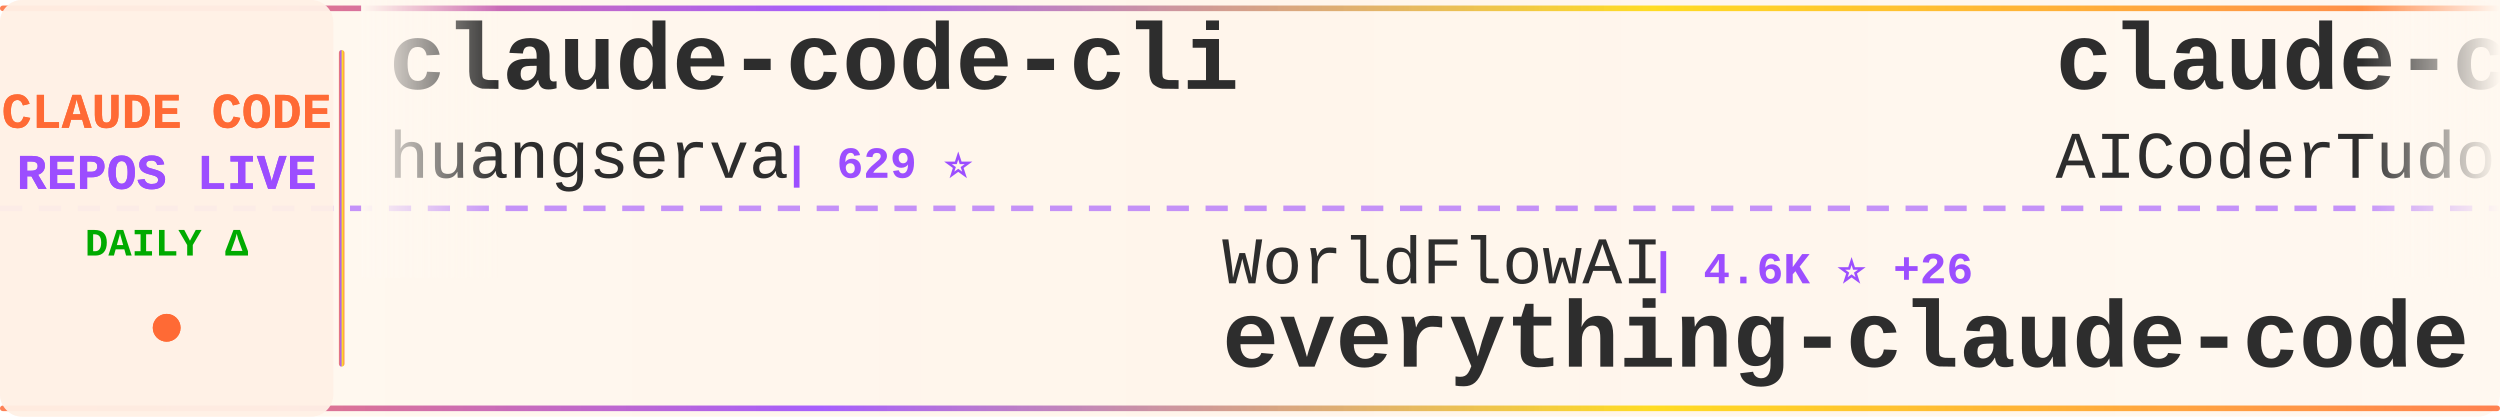
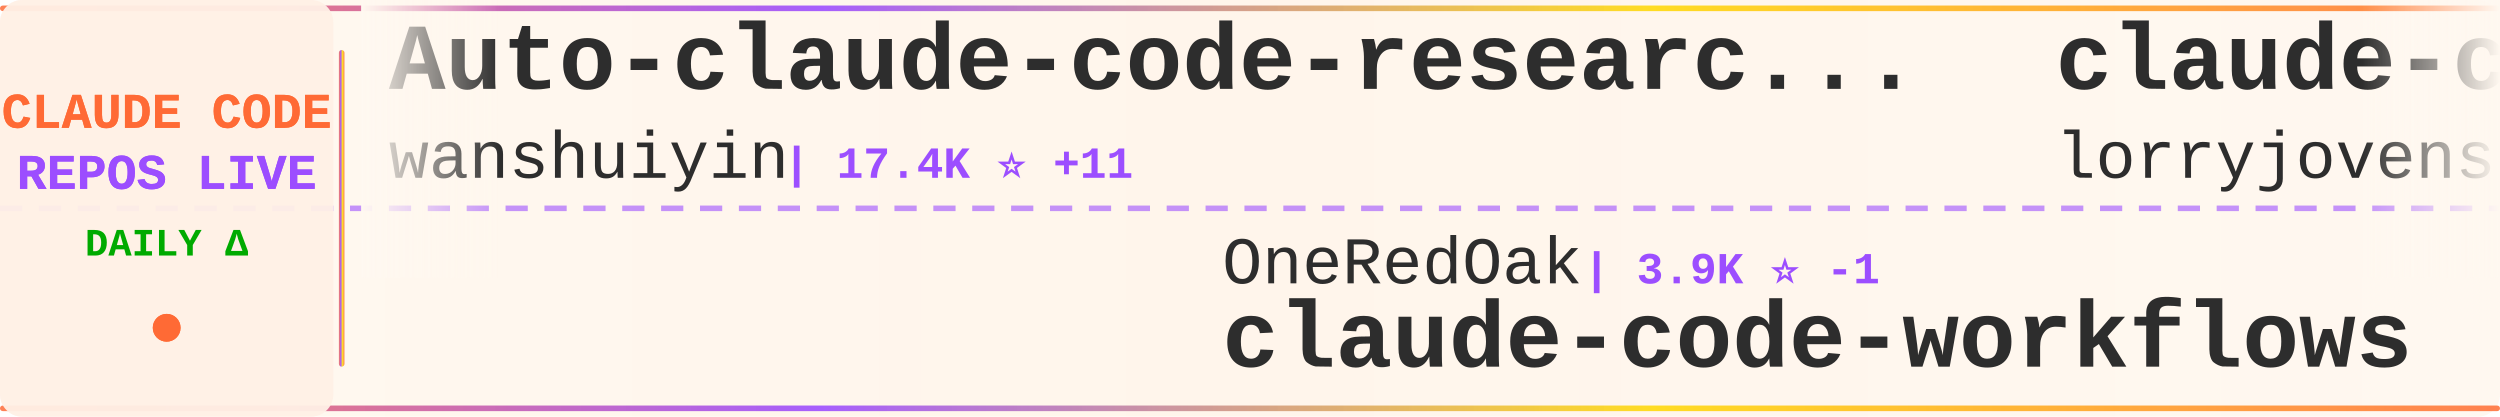
<svg xmlns="http://www.w3.org/2000/svg" width="900" height="150">
  <defs>
    <linearGradient id="tickerBg" x1="0%" y1="0%" x2="100%" y2="0%">
      <stop offset="0%" style="stop-color:#fff8f0;stop-opacity:0.98" />
      <stop offset="50%" style="stop-color:#fff5eb;stop-opacity:1" />
      <stop offset="100%" style="stop-color:#fff8f0;stop-opacity:0.98" />
    </linearGradient>
    <linearGradient id="borderGrad" x1="0%" y1="0%" x2="100%" y2="0%">
      <stop offset="0%" style="stop-color:#FF6B35;stop-opacity:0.85">
        <animate attributeName="stop-opacity" values="0.85;1;0.85" dur="2s" repeatCount="indefinite" />
      </stop>
      <stop offset="33%" style="stop-color:#9C4EFF;stop-opacity:0.9">
        <animate attributeName="stop-opacity" values="0.9;1;0.9" dur="2.2s" repeatCount="indefinite" />
      </stop>
      <stop offset="66%" style="stop-color:#FFD700;stop-opacity:0.85">
        <animate attributeName="stop-opacity" values="0.85;1;0.85" dur="1.8s" repeatCount="indefinite" />
      </stop>
      <stop offset="100%" style="stop-color:#FF6B35;stop-opacity:0.85">
        <animate attributeName="stop-opacity" values="0.85;1;0.85" dur="2s" repeatCount="indefinite" />
      </stop>
    </linearGradient>
    <filter id="textGlow">
      <feGaussianBlur stdDeviation="0.15" result="coloredBlur" />
      <feMerge>
        <feMergeNode in="coloredBlur" />
        <feMergeNode in="SourceGraphic" />
      </feMerge>
    </filter>
    <filter id="metricGlow">
      <feGaussianBlur stdDeviation="0.2" result="coloredBlur" />
      <feMerge>
        <feMergeNode in="coloredBlur" />
        <feMergeNode in="SourceGraphic" />
      </feMerge>
    </filter>
    <linearGradient id="leftFade" x1="0%" y1="0%" x2="100%" y2="0%">
      <stop offset="0%" style="stop-color:#fff8f0;stop-opacity:1" />
      <stop offset="100%" style="stop-color:#fff8f0;stop-opacity:0" />
    </linearGradient>
    <linearGradient id="rightFade" x1="0%" y1="0%" x2="100%" y2="0%">
      <stop offset="0%" style="stop-color:#fff8f0;stop-opacity:0" />
      <stop offset="100%" style="stop-color:#fff8f0;stop-opacity:1" />
    </linearGradient>
  </defs>
  <rect width="900" height="150" fill="url(#tickerBg)" rx="8" />
  <rect x="0" y="2" width="900" height="2" fill="url(#borderGrad)" rx="1" />
  <rect x="0" y="146" width="900" height="2" fill="url(#borderGrad)" rx="1" />
  <line x1="0" y1="75" x2="900" y2="75" stroke="#9C4EFF" stroke-width="2" stroke-dasharray="8 6" opacity="0.6" />
  <rect x="0" y="0" width="120" height="150" fill="#fff0e6" opacity="0.95" rx="8" />
  <text x="60" y="46" font-family="'Courier New', monospace" font-size="18" font-weight="bold" fill="#FF6B35" text-anchor="middle" filter="url(#textGlow)">
    CLAUDE CODE
  </text>
  <text x="60" y="68" font-family="'Courier New', monospace" font-size="18" font-weight="bold" fill="#9C4EFF" text-anchor="middle" filter="url(#textGlow)">
    REPOS LIVE
  </text>
  <text x="60" y="92" font-family="'Courier New', monospace" font-size="14" font-weight="bold" fill="#00aa00" text-anchor="middle">
    DAILY Δ
  </text>
  <circle cx="60" cy="118" r="5" fill="#FF6B35" filter="url(#metricGlow)">
    <animate attributeName="r" values="4;6;4" dur="1.5s" repeatCount="indefinite" />
    <animate attributeName="opacity" values="0.6;1;0.6" dur="1.5s" repeatCount="indefinite" />
  </circle>
  <rect x="122" y="18" width="2" height="114" fill="url(#borderGrad)" rx="1" />
  <clipPath id="tickerClip">
    <rect x="130" y="0" width="770" height="150" />
  </clipPath>
  <g clip-path="url(#tickerClip)">
    <g id="tickerItems">
      <animateTransform attributeName="transform" attributeType="XML" type="translate" from="0 0" to="-3000 0" dur="54s" repeatCount="indefinite" />
      <g transform="translate(0, 0)">
-         <text x="140" y="32" font-family="'Courier New', monospace" font-size="34" font-weight="bold" fill="#2d2d2d">claude-code-cli</text>
-         <text x="140" y="64" font-family="'Courier New', monospace" font-size="24" font-weight="normal" fill="#2d2d2d" opacity="1.0">huangserva</text>
-         <text x="282" y="64" font-family="'Courier New', monospace" font-size="16" font-weight="bold" fill="#9C4EFF"> | 629 ⭐</text>
+         <text x="140" y="32" font-family="'Courier New', monospace" font-size="34" font-weight="bold" fill="#2d2d2d">Auto-claude-code-researc...</text>
+         <text x="140" y="64" font-family="'Courier New', monospace" font-size="24" font-weight="normal" fill="#2d2d2d" opacity="1.0">wanshuiyin</text>
+         <text x="282" y="64" font-family="'Courier New', monospace" font-size="16" font-weight="bold" fill="#9C4EFF"> | 17.4K ⭐ +11</text>
      </g>
      <g transform="translate(300, 0)">
-         <text x="140" y="102" font-family="'Courier New', monospace" font-size="24" font-weight="normal" fill="#2d2d2d" opacity="1.0">WorldFlowAI</text>
-         <text x="294" y="102" font-family="'Courier New', monospace" font-size="16" font-weight="bold" fill="#9C4EFF"> | 4.6K ⭐ +26</text>
-         <text x="140" y="132" font-family="'Courier New', monospace" font-size="34" font-weight="bold" fill="#2d2d2d">everything-claude-code</text>
+         <text x="140" y="102" font-family="'Courier New', monospace" font-size="24" font-weight="normal" fill="#2d2d2d" opacity="1.0">OneRedOak</text>
+         <text x="270" y="102" font-family="'Courier New', monospace" font-size="16" font-weight="bold" fill="#9C4EFF"> | 3.9K ⭐ -1</text>
+         <text x="140" y="132" font-family="'Courier New', monospace" font-size="34" font-weight="bold" fill="#2d2d2d">claude-code-workflows</text>
      </g>
      <g transform="translate(600, 0)">
-         <text x="140" y="32" font-family="'Courier New', monospace" font-size="34" font-weight="bold" fill="#2d2d2d">claude-code-tudou</text>
-         <text x="140" y="64" font-family="'Courier New', monospace" font-size="24" font-weight="normal" fill="#2d2d2d" opacity="1.0">AICoderTudou</text>
-         <text x="306" y="64" font-family="'Courier New', monospace" font-size="16" font-weight="bold" fill="#9C4EFF"> | 493 ⭐</text>
+         <text x="140" y="32" font-family="'Courier New', monospace" font-size="34" font-weight="bold" fill="#2d2d2d">claude-code-rust</text>
+         <text x="140" y="64" font-family="'Courier New', monospace" font-size="24" font-weight="normal" fill="#2d2d2d" opacity="1.0">lorryjovens-hub</text>
+         <text x="342" y="64" font-family="'Courier New', monospace" font-size="16" font-weight="bold" fill="#9C4EFF"> | 1.7K ⭐</text>
      </g>
      <g transform="translate(900, 0)">
-         <text x="140" y="102" font-family="'Courier New', monospace" font-size="24" font-weight="normal" fill="#2d2d2d" opacity="1.0">zebbern</text>
-         <text x="246" y="102" font-family="'Courier New', monospace" font-size="16" font-weight="bold" fill="#9C4EFF"> | 4.7K ⭐ +1</text>
-         <text x="140" y="132" font-family="'Courier New', monospace" font-size="34" font-weight="bold" fill="#2d2d2d">claude-code-guide</text>
+         <text x="140" y="102" font-family="'Courier New', monospace" font-size="24" font-weight="normal" fill="#2d2d2d" opacity="1.0">affaan-m</text>
+         <text x="258" y="102" font-family="'Courier New', monospace" font-size="16" font-weight="bold" fill="#9C4EFF"> | 278.7K ⭐ +138</text>
+         <text x="140" y="132" font-family="'Courier New', monospace" font-size="34" font-weight="bold" fill="#2d2d2d">ECC</text>
      </g>
      <g transform="translate(1200, 0)">
-         <text x="140" y="32" font-family="'Courier New', monospace" font-size="34" font-weight="bold" fill="#2d2d2d">everything-claude-code-z...</text>
-         <text x="140" y="64" font-family="'Courier New', monospace" font-size="24" font-weight="normal" fill="#2d2d2d" opacity="1.0">xu-xiang</text>
-         <text x="258" y="64" font-family="'Courier New', monospace" font-size="16" font-weight="bold" fill="#9C4EFF"> | 2.0K ⭐</text>
+         <text x="140" y="32" font-family="'Courier New', monospace" font-size="34" font-weight="bold" fill="#2d2d2d">claude-code-from-source</text>
+         <text x="140" y="64" font-family="'Courier New', monospace" font-size="24" font-weight="normal" fill="#2d2d2d" opacity="1.0">alejandrobalderas</text>
+         <text x="366" y="64" font-family="'Courier New', monospace" font-size="16" font-weight="bold" fill="#9C4EFF"> | 3.0K ⭐</text>
      </g>
      <g transform="translate(1500, 0)">
-         <text x="140" y="102" font-family="'Courier New', monospace" font-size="24" font-weight="normal" fill="#2d2d2d" opacity="1.0">disler</text>
-         <text x="234" y="102" font-family="'Courier New', monospace" font-size="16" font-weight="bold" fill="#9C4EFF"> | 3.9K ⭐ +1</text>
-         <text x="140" y="132" font-family="'Courier New', monospace" font-size="34" font-weight="bold" fill="#2d2d2d">claude-code-hooks-master...</text>
+         <text x="140" y="102" font-family="'Courier New', monospace" font-size="24" font-weight="normal" fill="#2d2d2d" opacity="1.0">andrew-kramer-inno</text>
+         <text x="378" y="102" font-family="'Courier New', monospace" font-size="16" font-weight="bold" fill="#9C4EFF"> | 593 ⭐</text>
+         <text x="140" y="132" font-family="'Courier New', monospace" font-size="34" font-weight="bold" fill="#2d2d2d">claude-code-source-build</text>
      </g>
      <g transform="translate(1800, 0)">
-         <text x="140" y="32" font-family="'Courier New', monospace" font-size="34" font-weight="bold" fill="#2d2d2d">Claude-Code-Game-Studios</text>
-         <text x="140" y="64" font-family="'Courier New', monospace" font-size="24" font-weight="normal" fill="#2d2d2d" opacity="1.0">Donchitos</text>
-         <text x="270" y="64" font-family="'Courier New', monospace" font-size="16" font-weight="bold" fill="#9C4EFF"> | 26.3K ⭐ +33</text>
+         <text x="140" y="32" font-family="'Courier New', monospace" font-size="34" font-weight="bold" fill="#2d2d2d">claude-code-guide</text>
+         <text x="140" y="64" font-family="'Courier New', monospace" font-size="24" font-weight="normal" fill="#2d2d2d" opacity="1.0">zebbern</text>
+         <text x="246" y="64" font-family="'Courier New', monospace" font-size="16" font-weight="bold" fill="#9C4EFF"> | 4.7K ⭐</text>
      </g>
      <g transform="translate(2100, 0)">
-         <text x="140" y="102" font-family="'Courier New', monospace" font-size="24" font-weight="normal" fill="#2d2d2d" opacity="1.0">jqueryscript</text>
-         <text x="306" y="102" font-family="'Courier New', monospace" font-size="16" font-weight="bold" fill="#9C4EFF"> | 530 ⭐</text>
-         <text x="140" y="132" font-family="'Courier New', monospace" font-size="34" font-weight="bold" fill="#2d2d2d">awesome-claude-code</text>
+         <text x="140" y="102" font-family="'Courier New', monospace" font-size="24" font-weight="normal" fill="#2d2d2d" opacity="1.0">musistudio</text>
+         <text x="282" y="102" font-family="'Courier New', monospace" font-size="16" font-weight="bold" fill="#9C4EFF"> | 37.7K ⭐ +5</text>
+         <text x="140" y="132" font-family="'Courier New', monospace" font-size="34" font-weight="bold" fill="#2d2d2d">claude-code-router</text>
      </g>
      <g transform="translate(2400, 0)">
-         <text x="140" y="32" font-family="'Courier New', monospace" font-size="34" font-weight="bold" fill="#2d2d2d">collection-claude-code-s...</text>
-         <text x="140" y="64" font-family="'Courier New', monospace" font-size="24" font-weight="normal" fill="#2d2d2d" opacity="1.0">chauncygu</text>
-         <text x="270" y="64" font-family="'Courier New', monospace" font-size="16" font-weight="bold" fill="#9C4EFF"> | 2.9K ⭐</text>
+         <text x="140" y="32" font-family="'Courier New', monospace" font-size="34" font-weight="bold" fill="#2d2d2d">claude-code-proxy</text>
+         <text x="140" y="64" font-family="'Courier New', monospace" font-size="24" font-weight="normal" fill="#2d2d2d" opacity="1.0">1rgs</text>
+         <text x="210" y="64" font-family="'Courier New', monospace" font-size="16" font-weight="bold" fill="#9C4EFF"> | 3.8K ⭐ +1</text>
      </g>
      <g transform="translate(2700, 0)">
-         <text x="140" y="102" font-family="'Courier New', monospace" font-size="24" font-weight="normal" fill="#2d2d2d" opacity="1.0">pedrohcgs</text>
-         <text x="270" y="102" font-family="'Courier New', monospace" font-size="16" font-weight="bold" fill="#9C4EFF"> | 1.7K ⭐</text>
-         <text x="140" y="132" font-family="'Courier New', monospace" font-size="34" font-weight="bold" fill="#2d2d2d">claude-code-my-workflow</text>
+         <text x="140" y="102" font-family="'Courier New', monospace" font-size="24" font-weight="normal" fill="#2d2d2d" opacity="1.0">FlorianBruniaux</text>
+         <text x="342" y="102" font-family="'Courier New', monospace" font-size="16" font-weight="bold" fill="#9C4EFF"> | 6.2K ⭐</text>
+         <text x="140" y="132" font-family="'Courier New', monospace" font-size="34" font-weight="bold" fill="#2d2d2d">claude-code-ultimate-gui...</text>
      </g>
      <g transform="translate(3000, 0)">
-         <text x="140" y="32" font-family="'Courier New', monospace" font-size="34" font-weight="bold" fill="#2d2d2d">claude-code-cli</text>
-         <text x="140" y="64" font-family="'Courier New', monospace" font-size="24" font-weight="normal" fill="#2d2d2d" opacity="1.0">huangserva</text>
-         <text x="282" y="64" font-family="'Courier New', monospace" font-size="16" font-weight="bold" fill="#9C4EFF"> | 629 ⭐</text>
+         <text x="140" y="32" font-family="'Courier New', monospace" font-size="34" font-weight="bold" fill="#2d2d2d">Auto-claude-code-researc...</text>
+         <text x="140" y="64" font-family="'Courier New', monospace" font-size="24" font-weight="normal" fill="#2d2d2d" opacity="1.0">wanshuiyin</text>
+         <text x="282" y="64" font-family="'Courier New', monospace" font-size="16" font-weight="bold" fill="#9C4EFF"> | 17.4K ⭐ +11</text>
      </g>
      <g transform="translate(3300, 0)">
-         <text x="140" y="102" font-family="'Courier New', monospace" font-size="24" font-weight="normal" fill="#2d2d2d" opacity="1.0">WorldFlowAI</text>
-         <text x="294" y="102" font-family="'Courier New', monospace" font-size="16" font-weight="bold" fill="#9C4EFF"> | 4.6K ⭐ +26</text>
-         <text x="140" y="132" font-family="'Courier New', monospace" font-size="34" font-weight="bold" fill="#2d2d2d">everything-claude-code</text>
+         <text x="140" y="102" font-family="'Courier New', monospace" font-size="24" font-weight="normal" fill="#2d2d2d" opacity="1.0">OneRedOak</text>
+         <text x="270" y="102" font-family="'Courier New', monospace" font-size="16" font-weight="bold" fill="#9C4EFF"> | 3.9K ⭐ -1</text>
+         <text x="140" y="132" font-family="'Courier New', monospace" font-size="34" font-weight="bold" fill="#2d2d2d">claude-code-workflows</text>
      </g>
      <g transform="translate(3600, 0)">
-         <text x="140" y="32" font-family="'Courier New', monospace" font-size="34" font-weight="bold" fill="#2d2d2d">claude-code-tudou</text>
-         <text x="140" y="64" font-family="'Courier New', monospace" font-size="24" font-weight="normal" fill="#2d2d2d" opacity="1.0">AICoderTudou</text>
-         <text x="306" y="64" font-family="'Courier New', monospace" font-size="16" font-weight="bold" fill="#9C4EFF"> | 493 ⭐</text>
+         <text x="140" y="32" font-family="'Courier New', monospace" font-size="34" font-weight="bold" fill="#2d2d2d">claude-code-rust</text>
+         <text x="140" y="64" font-family="'Courier New', monospace" font-size="24" font-weight="normal" fill="#2d2d2d" opacity="1.0">lorryjovens-hub</text>
+         <text x="342" y="64" font-family="'Courier New', monospace" font-size="16" font-weight="bold" fill="#9C4EFF"> | 1.7K ⭐</text>
      </g>
      <g transform="translate(3900, 0)">
-         <text x="140" y="102" font-family="'Courier New', monospace" font-size="24" font-weight="normal" fill="#2d2d2d" opacity="1.0">zebbern</text>
-         <text x="246" y="102" font-family="'Courier New', monospace" font-size="16" font-weight="bold" fill="#9C4EFF"> | 4.7K ⭐ +1</text>
-         <text x="140" y="132" font-family="'Courier New', monospace" font-size="34" font-weight="bold" fill="#2d2d2d">claude-code-guide</text>
+         <text x="140" y="102" font-family="'Courier New', monospace" font-size="24" font-weight="normal" fill="#2d2d2d" opacity="1.0">affaan-m</text>
+         <text x="258" y="102" font-family="'Courier New', monospace" font-size="16" font-weight="bold" fill="#9C4EFF"> | 278.7K ⭐ +138</text>
+         <text x="140" y="132" font-family="'Courier New', monospace" font-size="34" font-weight="bold" fill="#2d2d2d">ECC</text>
      </g>
    </g>
  </g>
  <rect x="130" y="0" width="50" height="100" fill="url(#leftFade)" />
  <rect x="850" y="0" width="50" height="100" fill="url(#rightFade)" />
</svg>
